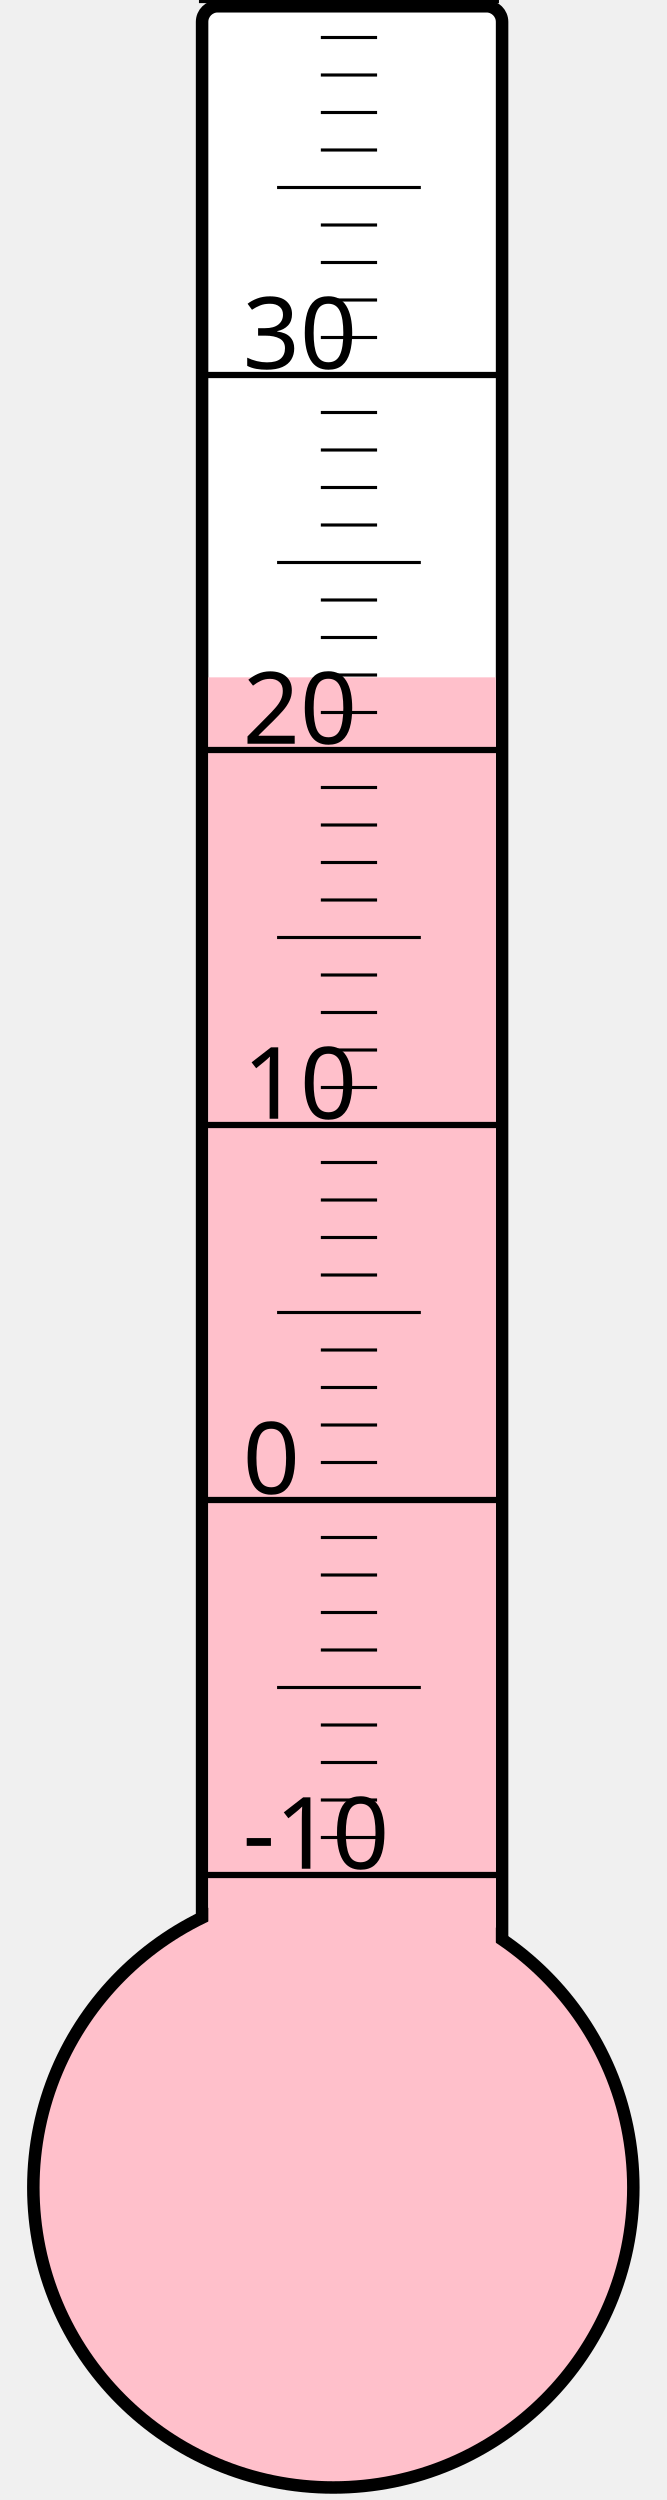
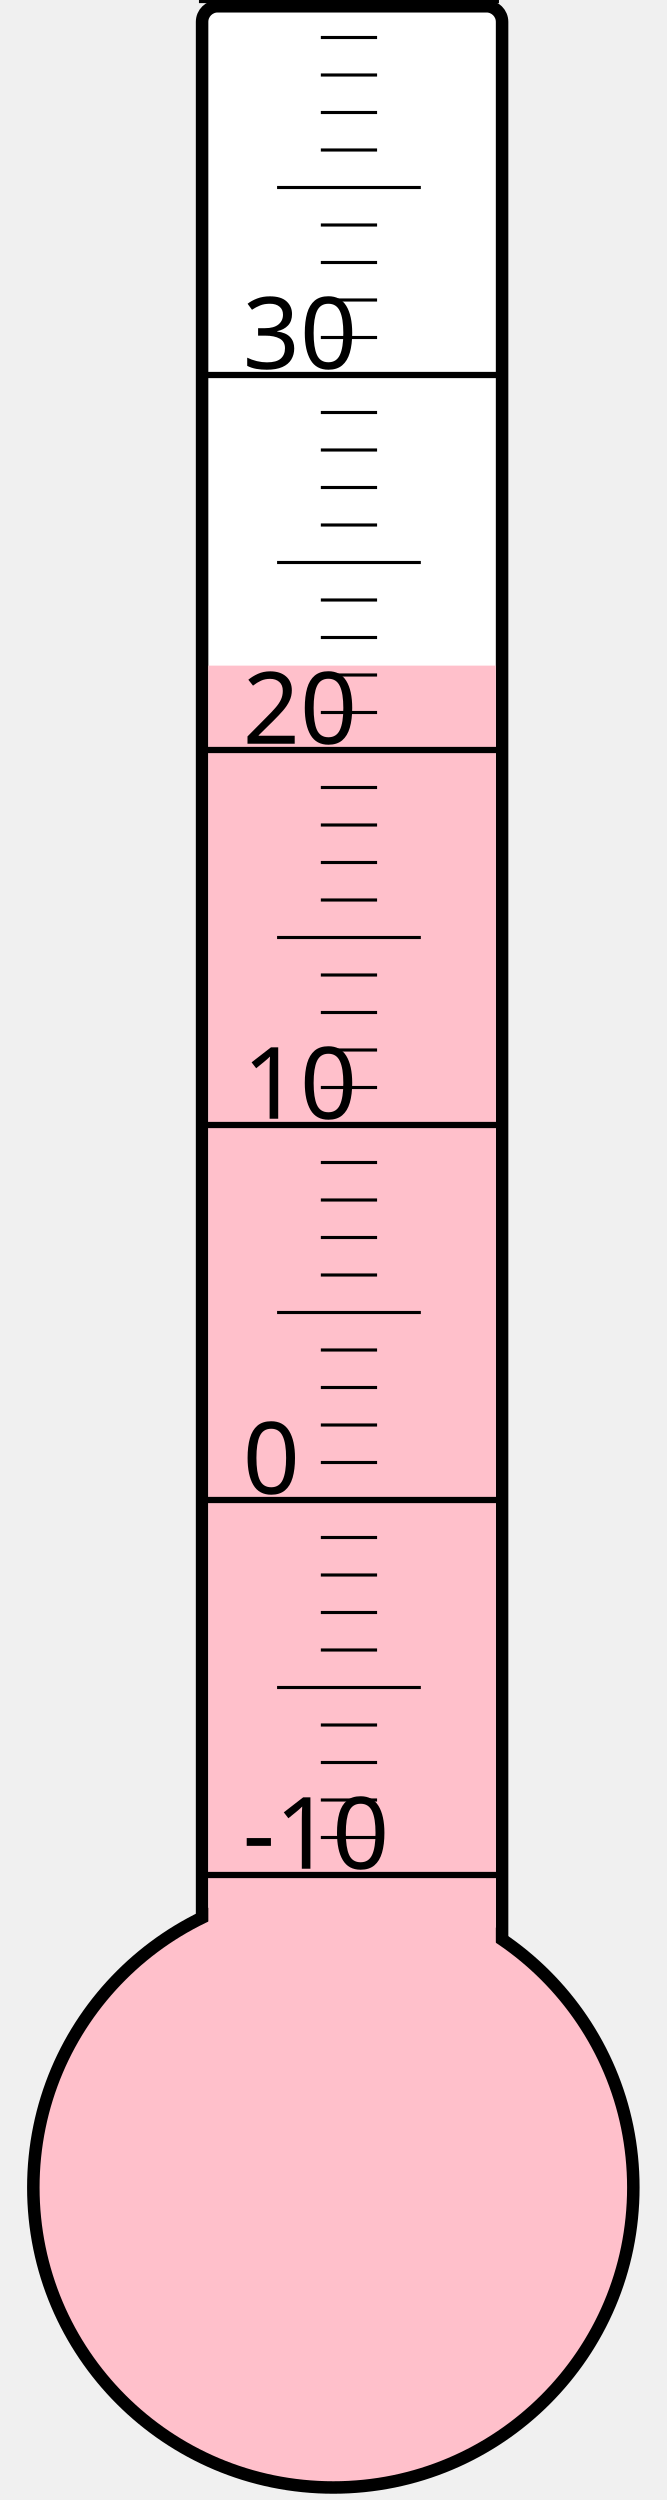
<svg xmlns="http://www.w3.org/2000/svg" width="40px" height="150px" viewBox="0 0 200 800">
  <rect width="200" height="800" x="0" y="0" style="fill: #ffffeb; fill-opacity: 0;" />
  <rect width="96" height="680" x="58" y="2" rx="5" ry="5" style="fill: white; fill-opacity: 1; stroke: black; stroke-width: 4;" />
  <circle cx="100" cy="700" r="96" style="fill: pink; stroke: black; stroke-width: 4;" />
-   <rect width="92" height="483.25" x="60" y="216.75" style="fill: pink; fill-opacity: 1; stroke-width: 0;" />
+   <rect width="92" height="487.0" x="60" y="213.0" style="fill: pink; fill-opacity: 1; stroke-width: 0;" />
  <text x="71" y="598" style="font-family: sans-serif; font-size: 24pt;">-10</text>
  <text x="71" y="478" style="font-family: sans-serif; font-size: 24pt;">0</text>
  <text x="71" y="358" style="font-family: sans-serif; font-size: 24pt;">10</text>
  <text x="71" y="238" style="font-family: sans-serif; font-size: 24pt;">20</text>
  <text x="71" y="118" style="font-family: sans-serif; font-size: 24pt;">30</text>
  <g style="stroke: black;">
    <line x1="57" y1="600" x2="153" y2="600" style="stroke-width: 2;" />
    <line x1="96" y1="588" x2="114" y2="588" style="stroke-width: 1;" />
    <line x1="96" y1="576" x2="114" y2="576" style="stroke-width: 1;" />
    <line x1="96" y1="564" x2="114" y2="564" style="stroke-width: 1;" />
    <line x1="96" y1="552" x2="114" y2="552" style="stroke-width: 1;" />
    <line x1="82" y1="540" x2="128" y2="540" style="stroke-width: 1;" />
    <line x1="96" y1="528" x2="114" y2="528" style="stroke-width: 1;" />
    <line x1="96" y1="516" x2="114" y2="516" style="stroke-width: 1;" />
    <line x1="96" y1="504" x2="114" y2="504" style="stroke-width: 1;" />
    <line x1="96" y1="492" x2="114" y2="492" style="stroke-width: 1;" />
    <line x1="57" y1="480" x2="153" y2="480" style="stroke-width: 2;" />
    <line x1="96" y1="468" x2="114" y2="468" style="stroke-width: 1;" />
    <line x1="96" y1="456" x2="114" y2="456" style="stroke-width: 1;" />
    <line x1="96" y1="444" x2="114" y2="444" style="stroke-width: 1;" />
    <line x1="96" y1="432" x2="114" y2="432" style="stroke-width: 1;" />
    <line x1="82" y1="420" x2="128" y2="420" style="stroke-width: 1;" />
    <line x1="96" y1="408" x2="114" y2="408" style="stroke-width: 1;" />
    <line x1="96" y1="396" x2="114" y2="396" style="stroke-width: 1;" />
    <line x1="96" y1="384" x2="114" y2="384" style="stroke-width: 1;" />
    <line x1="96" y1="372" x2="114" y2="372" style="stroke-width: 1;" />
    <line x1="57" y1="360" x2="153" y2="360" style="stroke-width: 2;" />
    <line x1="96" y1="348" x2="114" y2="348" style="stroke-width: 1;" />
    <line x1="96" y1="336" x2="114" y2="336" style="stroke-width: 1;" />
    <line x1="96" y1="324" x2="114" y2="324" style="stroke-width: 1;" />
    <line x1="96" y1="312" x2="114" y2="312" style="stroke-width: 1;" />
    <line x1="82" y1="300" x2="128" y2="300" style="stroke-width: 1;" />
    <line x1="96" y1="288" x2="114" y2="288" style="stroke-width: 1;" />
    <line x1="96" y1="276" x2="114" y2="276" style="stroke-width: 1;" />
    <line x1="96" y1="264" x2="114" y2="264" style="stroke-width: 1;" />
    <line x1="96" y1="252" x2="114" y2="252" style="stroke-width: 1;" />
    <line x1="57" y1="240" x2="153" y2="240" style="stroke-width: 2;" />
    <line x1="96" y1="228" x2="114" y2="228" style="stroke-width: 1;" />
    <line x1="96" y1="216" x2="114" y2="216" style="stroke-width: 1;" />
    <line x1="96" y1="204" x2="114" y2="204" style="stroke-width: 1;" />
    <line x1="96" y1="192" x2="114" y2="192" style="stroke-width: 1;" />
    <line x1="82" y1="180" x2="128" y2="180" style="stroke-width: 1;" />
    <line x1="96" y1="168" x2="114" y2="168" style="stroke-width: 1;" />
    <line x1="96" y1="156" x2="114" y2="156" style="stroke-width: 1;" />
    <line x1="96" y1="144" x2="114" y2="144" style="stroke-width: 1;" />
    <line x1="96" y1="132" x2="114" y2="132" style="stroke-width: 1;" />
    <line x1="57" y1="120" x2="153" y2="120" style="stroke-width: 2;" />
    <line x1="96" y1="108" x2="114" y2="108" style="stroke-width: 1;" />
    <line x1="96" y1="96" x2="114" y2="96" style="stroke-width: 1;" />
    <line x1="96" y1="84" x2="114" y2="84" style="stroke-width: 1;" />
    <line x1="96" y1="72" x2="114" y2="72" style="stroke-width: 1;" />
    <line x1="82" y1="60" x2="128" y2="60" style="stroke-width: 1;" />
    <line x1="96" y1="48" x2="114" y2="48" style="stroke-width: 1;" />
    <line x1="96" y1="36" x2="114" y2="36" style="stroke-width: 1;" />
    <line x1="96" y1="24" x2="114" y2="24" style="stroke-width: 1;" />
    <line x1="96" y1="12" x2="114" y2="12" style="stroke-width: 1;" />
    <line x1="57" y1="0" x2="153" y2="0" style="stroke-width: 2;" />
  </g>
</svg>
